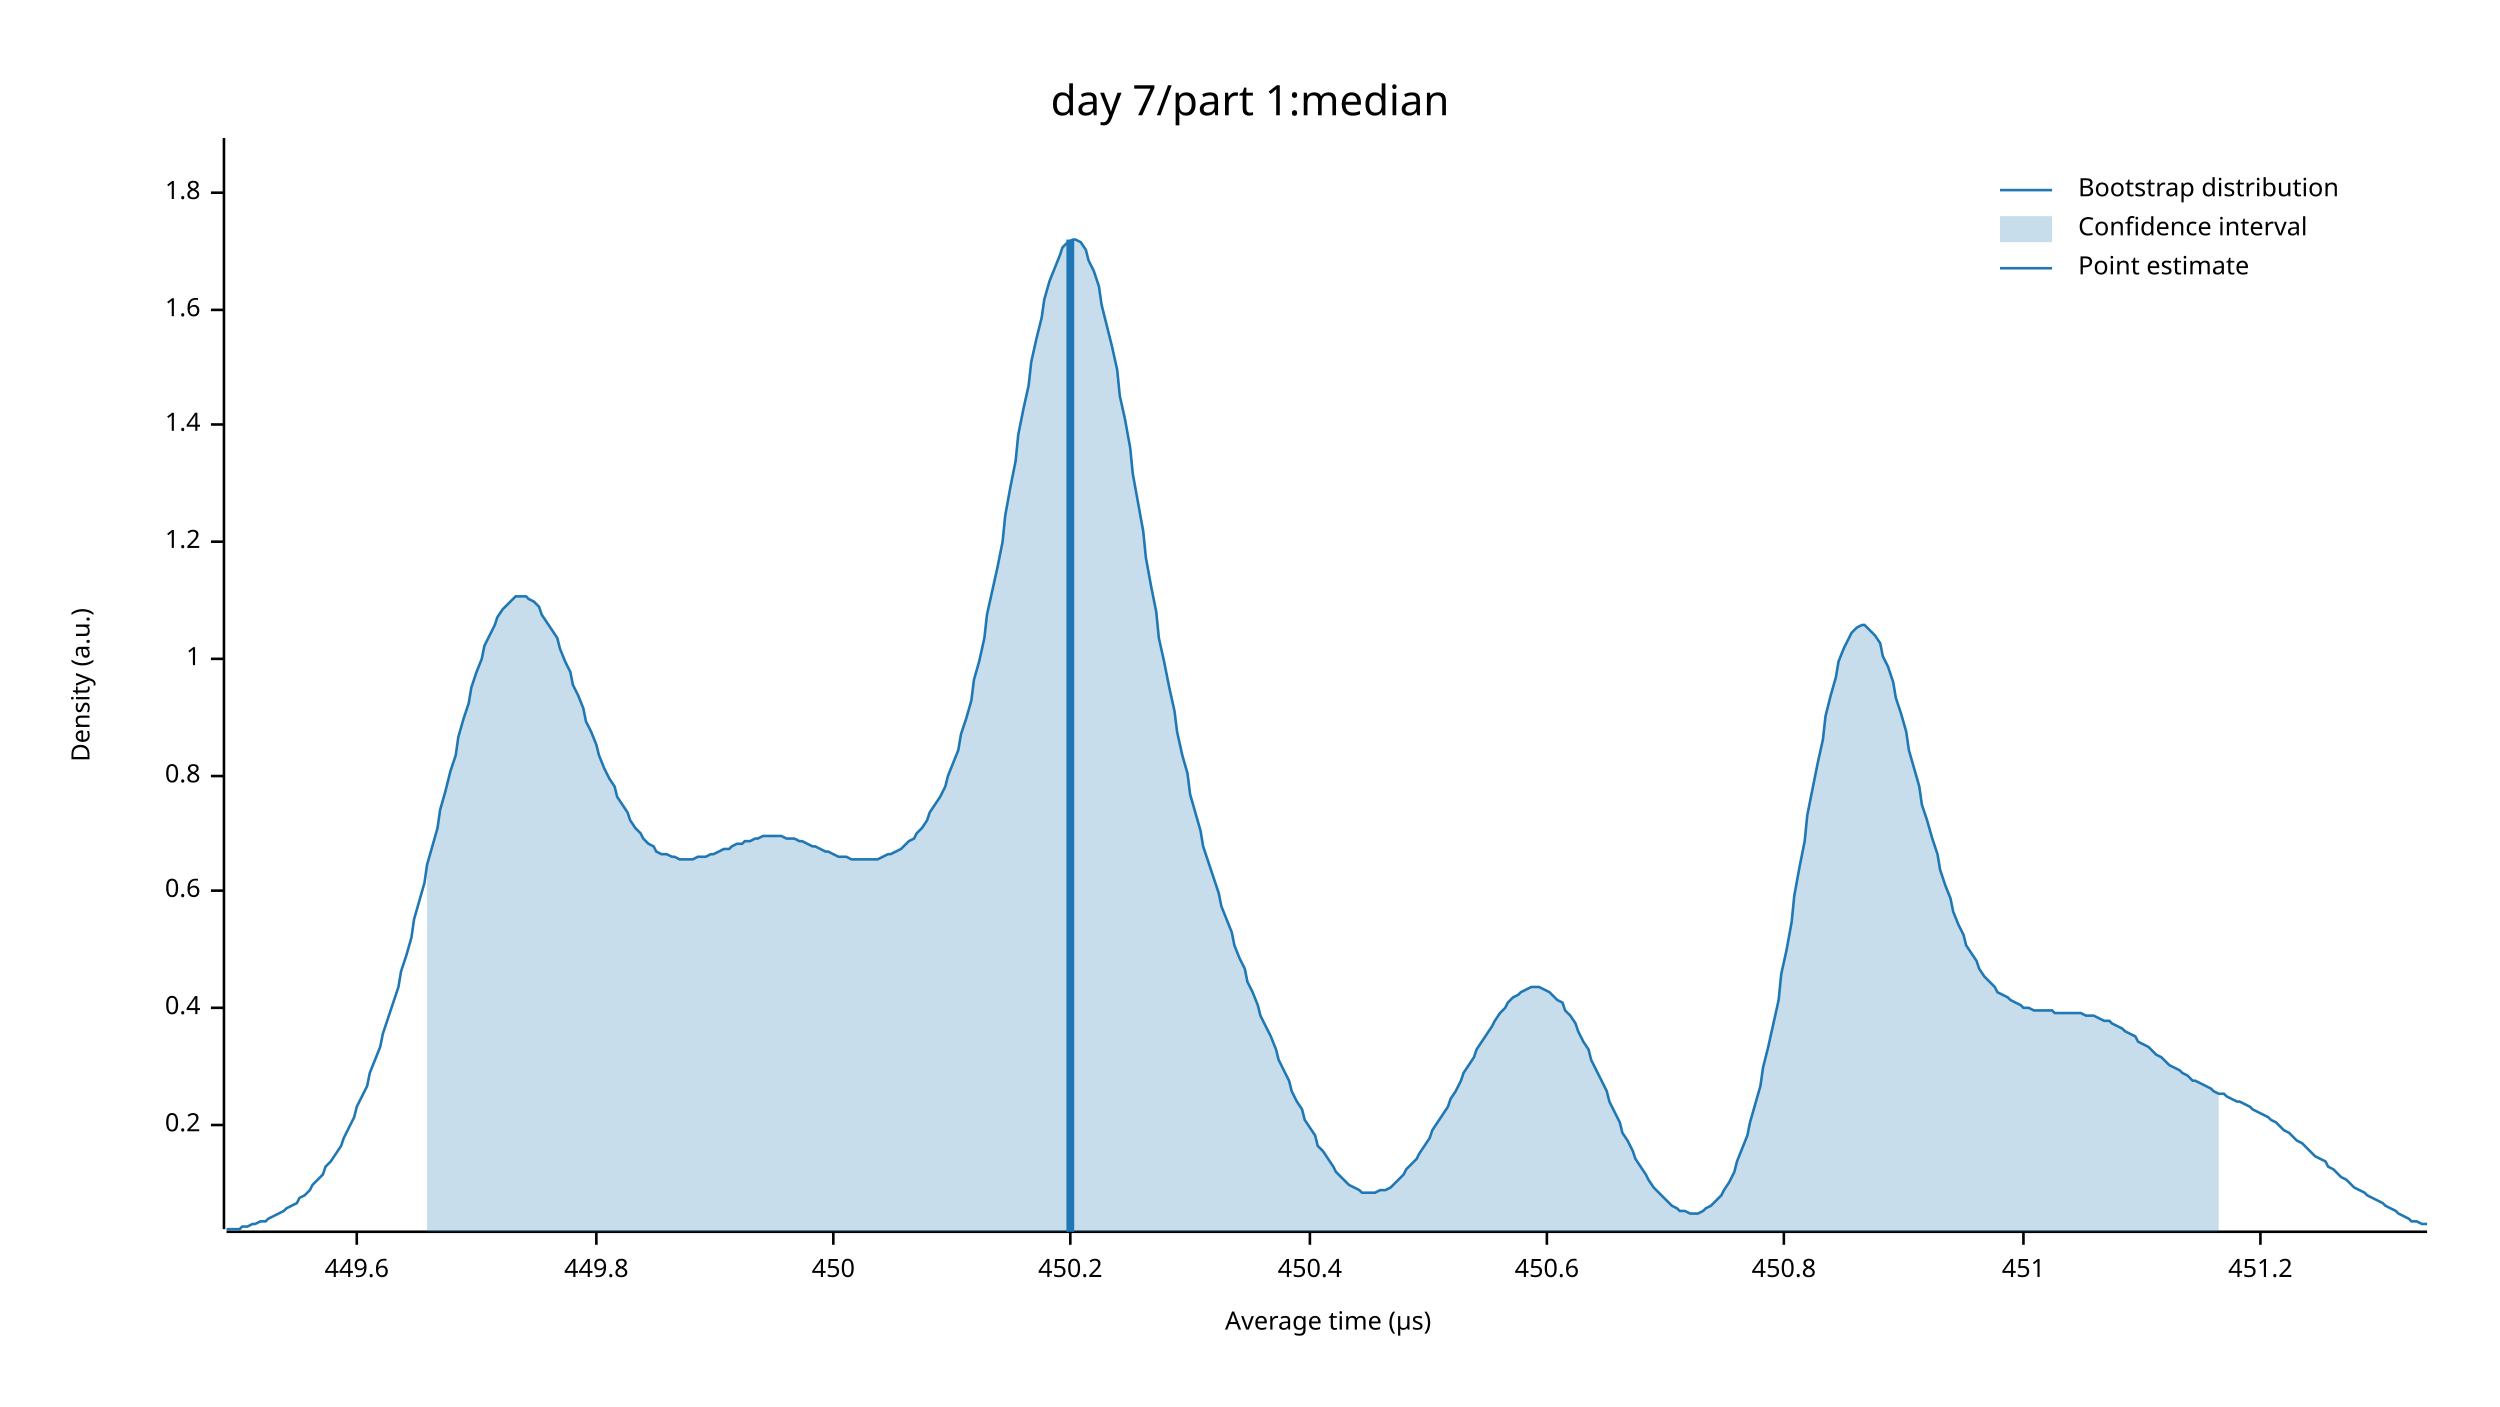
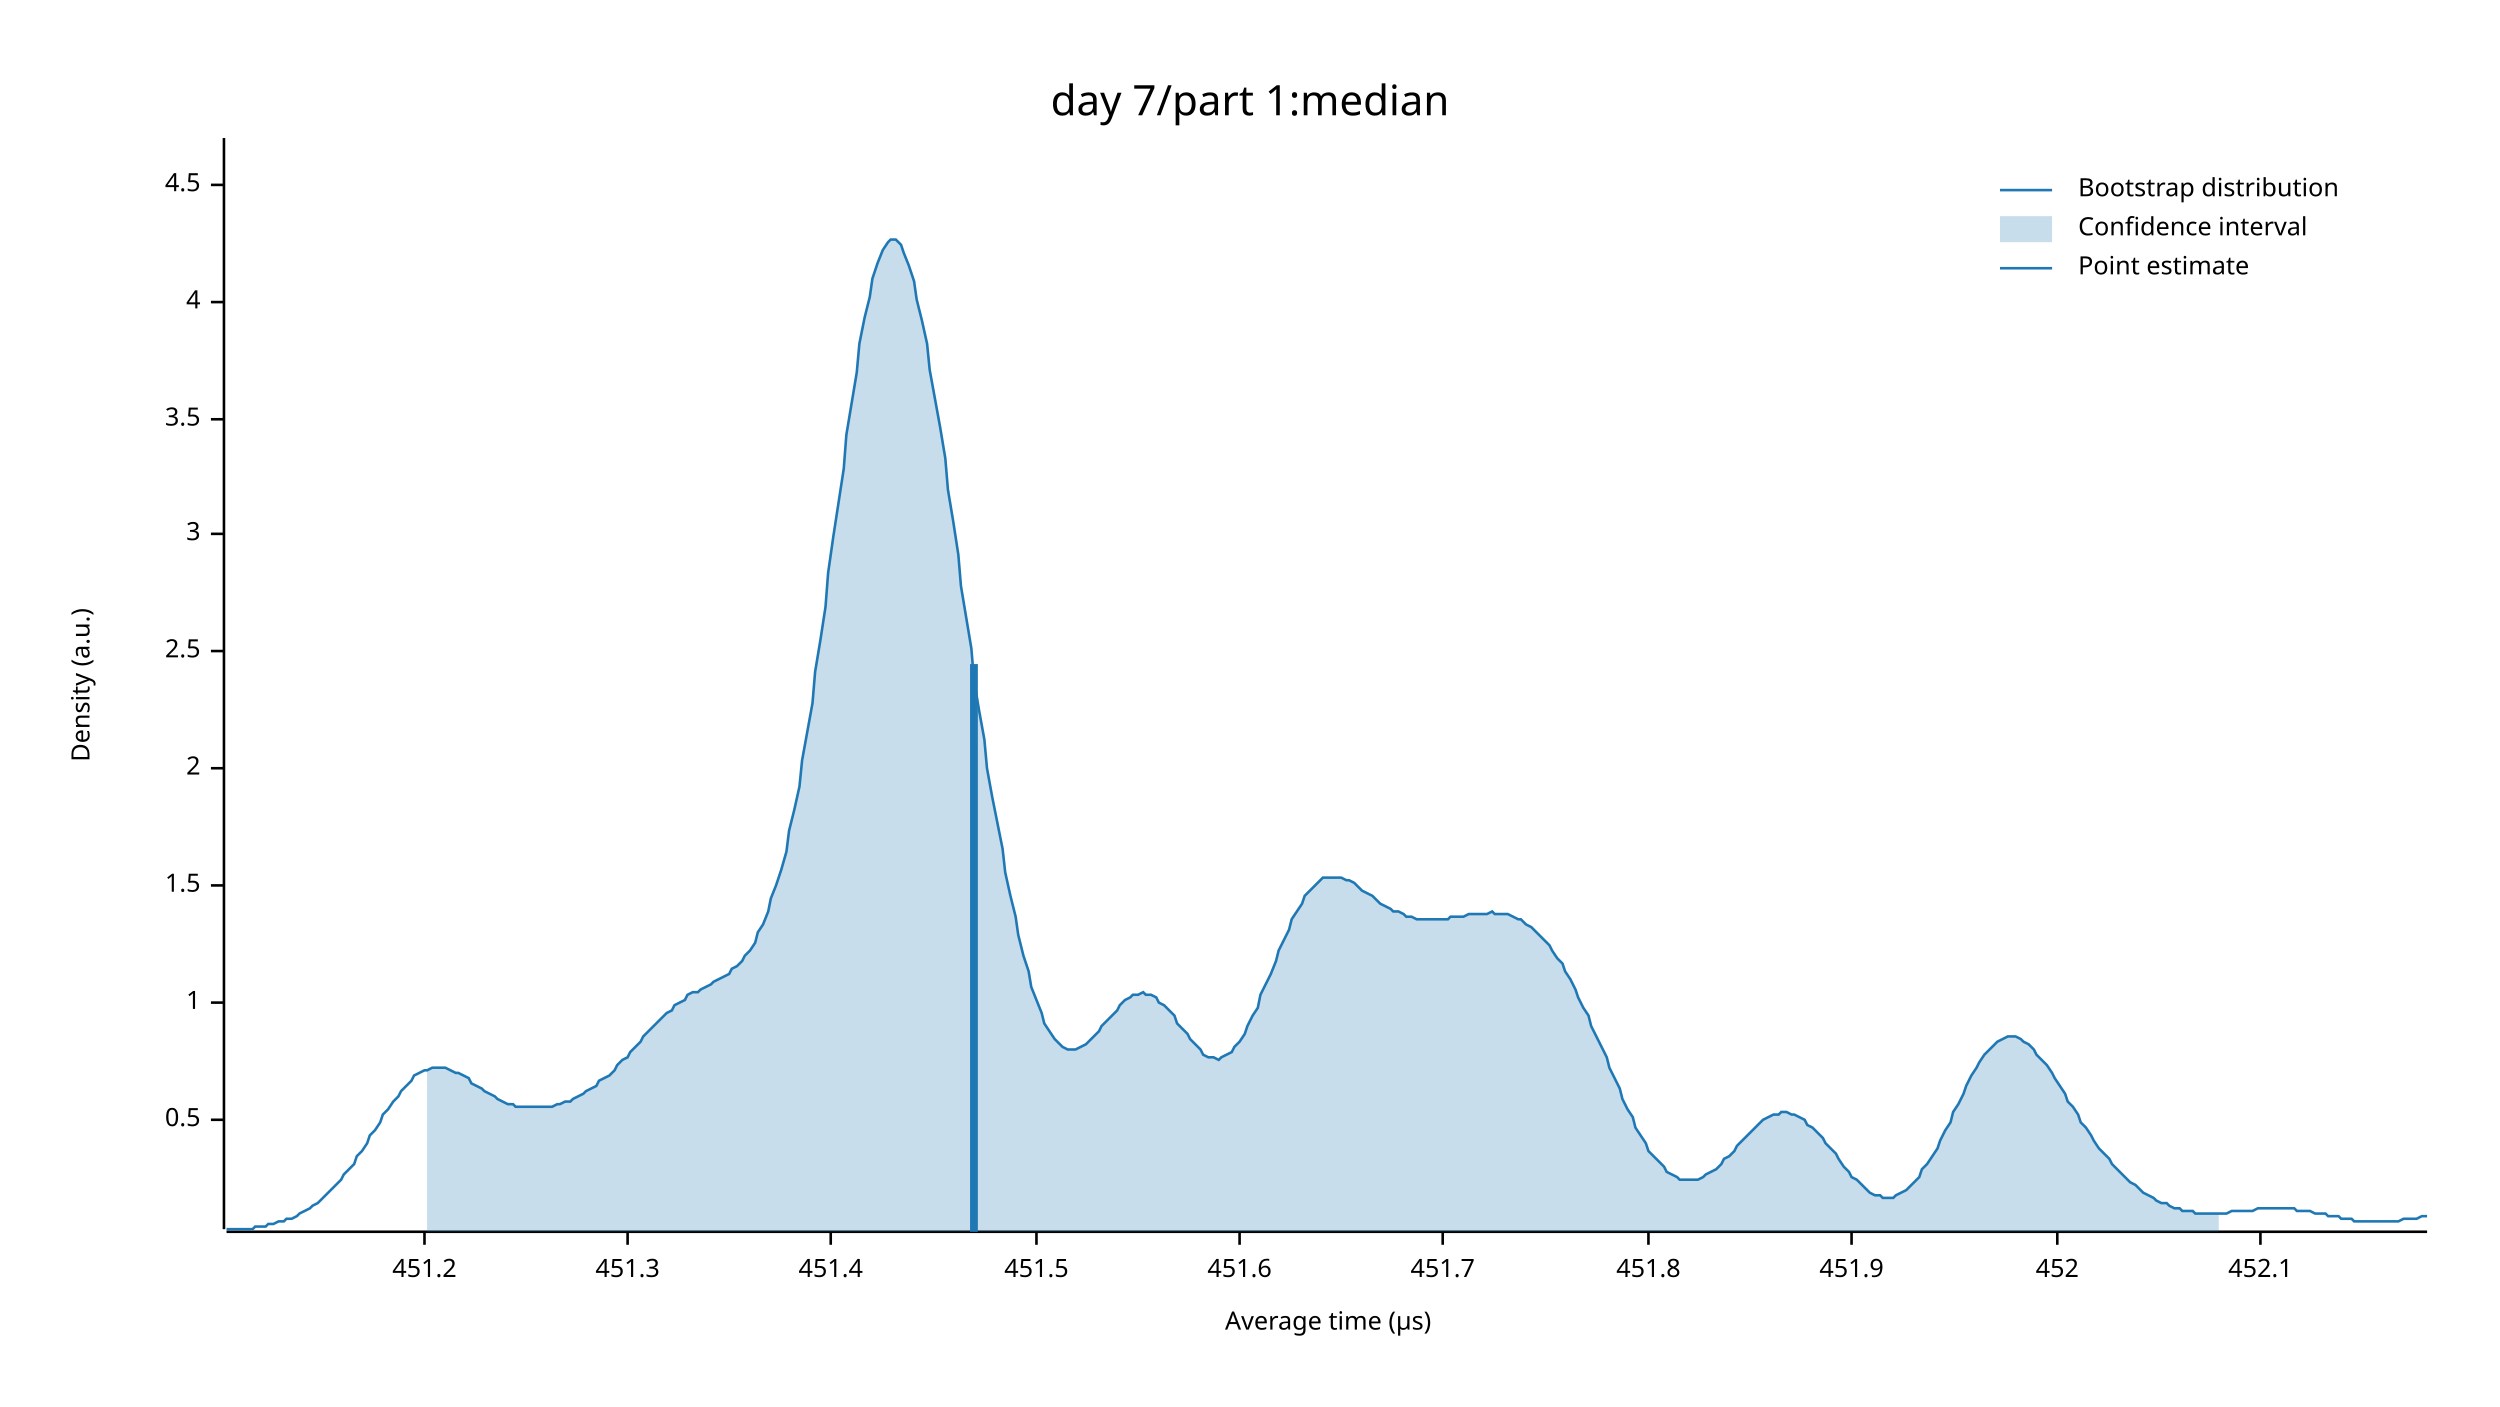
<svg xmlns="http://www.w3.org/2000/svg" width="960" height="540" viewBox="0 0 960 540">
  <text x="480" y="32" dy="0.76em" text-anchor="middle" font-family="sans-serif" font-size="16.129" opacity="1" fill="#000000">
day 7/part 1:median
</text>
  <text x="27" y="263" dy="0.76em" text-anchor="middle" font-family="sans-serif" font-size="9.677" opacity="1" fill="#000000" transform="rotate(270, 27, 263)">
Density (a.u.)
</text>
  <text x="510" y="513" dy="-0.5ex" text-anchor="middle" font-family="sans-serif" font-size="9.677" opacity="1" fill="#000000">
Average time (µs)
</text>
  <polyline fill="none" opacity="1" stroke="#000000" stroke-width="1" points="86,53 86,472 " />
-   <text x="77" y="432" dy="0.5ex" text-anchor="end" font-family="sans-serif" font-size="9.677" opacity="1" fill="#000000">
- 0.2
+   <text x="77" y="430" dy="0.5ex" text-anchor="end" font-family="sans-serif" font-size="9.677" opacity="1" fill="#000000">
+ 0.5
</text>
-   <polyline fill="none" opacity="1" stroke="#000000" stroke-width="1" points="81,432 86,432 " />
-   <text x="77" y="387" dy="0.5ex" text-anchor="end" font-family="sans-serif" font-size="9.677" opacity="1" fill="#000000">
- 0.4
- </text>
-   <polyline fill="none" opacity="1" stroke="#000000" stroke-width="1" points="81,387 86,387 " />
-   <text x="77" y="342" dy="0.5ex" text-anchor="end" font-family="sans-serif" font-size="9.677" opacity="1" fill="#000000">
- 0.6
- </text>
-   <polyline fill="none" opacity="1" stroke="#000000" stroke-width="1" points="81,342 86,342 " />
-   <text x="77" y="298" dy="0.5ex" text-anchor="end" font-family="sans-serif" font-size="9.677" opacity="1" fill="#000000">
- 0.8
- </text>
-   <polyline fill="none" opacity="1" stroke="#000000" stroke-width="1" points="81,298 86,298 " />
-   <text x="77" y="253" dy="0.5ex" text-anchor="end" font-family="sans-serif" font-size="9.677" opacity="1" fill="#000000">
+   <polyline fill="none" opacity="1" stroke="#000000" stroke-width="1" points="81,430 86,430 " />
+   <text x="77" y="385" dy="0.5ex" text-anchor="end" font-family="sans-serif" font-size="9.677" opacity="1" fill="#000000">
1
</text>
-   <polyline fill="none" opacity="1" stroke="#000000" stroke-width="1" points="81,253 86,253 " />
-   <text x="77" y="208" dy="0.5ex" text-anchor="end" font-family="sans-serif" font-size="9.677" opacity="1" fill="#000000">
- 1.2
+   <polyline fill="none" opacity="1" stroke="#000000" stroke-width="1" points="81,385 86,385 " />
+   <text x="77" y="340" dy="0.5ex" text-anchor="end" font-family="sans-serif" font-size="9.677" opacity="1" fill="#000000">
+ 1.5
</text>
-   <polyline fill="none" opacity="1" stroke="#000000" stroke-width="1" points="81,208 86,208 " />
-   <text x="77" y="163" dy="0.5ex" text-anchor="end" font-family="sans-serif" font-size="9.677" opacity="1" fill="#000000">
- 1.4
+   <polyline fill="none" opacity="1" stroke="#000000" stroke-width="1" points="81,340 86,340 " />
+   <text x="77" y="295" dy="0.5ex" text-anchor="end" font-family="sans-serif" font-size="9.677" opacity="1" fill="#000000">
+ 2
</text>
-   <polyline fill="none" opacity="1" stroke="#000000" stroke-width="1" points="81,163 86,163 " />
-   <text x="77" y="119" dy="0.5ex" text-anchor="end" font-family="sans-serif" font-size="9.677" opacity="1" fill="#000000">
- 1.6
+   <polyline fill="none" opacity="1" stroke="#000000" stroke-width="1" points="81,295 86,295 " />
+   <text x="77" y="250" dy="0.5ex" text-anchor="end" font-family="sans-serif" font-size="9.677" opacity="1" fill="#000000">
+ 2.5
</text>
-   <polyline fill="none" opacity="1" stroke="#000000" stroke-width="1" points="81,119 86,119 " />
-   <text x="77" y="74" dy="0.5ex" text-anchor="end" font-family="sans-serif" font-size="9.677" opacity="1" fill="#000000">
- 1.8
+   <polyline fill="none" opacity="1" stroke="#000000" stroke-width="1" points="81,250 86,250 " />
+   <text x="77" y="205" dy="0.5ex" text-anchor="end" font-family="sans-serif" font-size="9.677" opacity="1" fill="#000000">
+ 3
</text>
-   <polyline fill="none" opacity="1" stroke="#000000" stroke-width="1" points="81,74 86,74 " />
+   <polyline fill="none" opacity="1" stroke="#000000" stroke-width="1" points="81,205 86,205 " />
+   <text x="77" y="161" dy="0.5ex" text-anchor="end" font-family="sans-serif" font-size="9.677" opacity="1" fill="#000000">
+ 3.5
+ </text>
+   <polyline fill="none" opacity="1" stroke="#000000" stroke-width="1" points="81,161 86,161 " />
+   <text x="77" y="116" dy="0.5ex" text-anchor="end" font-family="sans-serif" font-size="9.677" opacity="1" fill="#000000">
+ 4
+ </text>
+   <polyline fill="none" opacity="1" stroke="#000000" stroke-width="1" points="81,116 86,116 " />
+   <text x="77" y="71" dy="0.5ex" text-anchor="end" font-family="sans-serif" font-size="9.677" opacity="1" fill="#000000">
+ 4.5
+ </text>
+   <polyline fill="none" opacity="1" stroke="#000000" stroke-width="1" points="81,71 86,71 " />
  <polyline fill="none" opacity="1" stroke="#000000" stroke-width="1" points="87,473 932,473 " />
-   <text x="137" y="483" dy="0.76em" text-anchor="middle" font-family="sans-serif" font-size="9.677" opacity="1" fill="#000000">
- 449.6
- </text>
-   <polyline fill="none" opacity="1" stroke="#000000" stroke-width="1" points="137,473 137,478 " />
-   <text x="229" y="483" dy="0.76em" text-anchor="middle" font-family="sans-serif" font-size="9.677" opacity="1" fill="#000000">
- 449.8
- </text>
-   <polyline fill="none" opacity="1" stroke="#000000" stroke-width="1" points="229,473 229,478 " />
-   <text x="320" y="483" dy="0.76em" text-anchor="middle" font-family="sans-serif" font-size="9.677" opacity="1" fill="#000000">
- 450
- </text>
-   <polyline fill="none" opacity="1" stroke="#000000" stroke-width="1" points="320,473 320,478 " />
-   <text x="411" y="483" dy="0.76em" text-anchor="middle" font-family="sans-serif" font-size="9.677" opacity="1" fill="#000000">
- 450.2
- </text>
-   <polyline fill="none" opacity="1" stroke="#000000" stroke-width="1" points="411,473 411,478 " />
-   <text x="503" y="483" dy="0.76em" text-anchor="middle" font-family="sans-serif" font-size="9.677" opacity="1" fill="#000000">
- 450.4
- </text>
-   <polyline fill="none" opacity="1" stroke="#000000" stroke-width="1" points="503,473 503,478 " />
-   <text x="594" y="483" dy="0.76em" text-anchor="middle" font-family="sans-serif" font-size="9.677" opacity="1" fill="#000000">
- 450.6
- </text>
-   <polyline fill="none" opacity="1" stroke="#000000" stroke-width="1" points="594,473 594,478 " />
-   <text x="685" y="483" dy="0.76em" text-anchor="middle" font-family="sans-serif" font-size="9.677" opacity="1" fill="#000000">
- 450.8
- </text>
-   <polyline fill="none" opacity="1" stroke="#000000" stroke-width="1" points="685,473 685,478 " />
-   <text x="777" y="483" dy="0.76em" text-anchor="middle" font-family="sans-serif" font-size="9.677" opacity="1" fill="#000000">
- 451
- </text>
-   <polyline fill="none" opacity="1" stroke="#000000" stroke-width="1" points="777,473 777,478 " />
-   <text x="868" y="483" dy="0.76em" text-anchor="middle" font-family="sans-serif" font-size="9.677" opacity="1" fill="#000000">
+   <text x="163" y="483" dy="0.76em" text-anchor="middle" font-family="sans-serif" font-size="9.677" opacity="1" fill="#000000">
451.2
</text>
+   <polyline fill="none" opacity="1" stroke="#000000" stroke-width="1" points="163,473 163,478 " />
+   <text x="241" y="483" dy="0.76em" text-anchor="middle" font-family="sans-serif" font-size="9.677" opacity="1" fill="#000000">
+ 451.3
+ </text>
+   <polyline fill="none" opacity="1" stroke="#000000" stroke-width="1" points="241,473 241,478 " />
+   <text x="319" y="483" dy="0.76em" text-anchor="middle" font-family="sans-serif" font-size="9.677" opacity="1" fill="#000000">
+ 451.4
+ </text>
+   <polyline fill="none" opacity="1" stroke="#000000" stroke-width="1" points="319,473 319,478 " />
+   <text x="398" y="483" dy="0.76em" text-anchor="middle" font-family="sans-serif" font-size="9.677" opacity="1" fill="#000000">
+ 451.5
+ </text>
+   <polyline fill="none" opacity="1" stroke="#000000" stroke-width="1" points="398,473 398,478 " />
+   <text x="476" y="483" dy="0.76em" text-anchor="middle" font-family="sans-serif" font-size="9.677" opacity="1" fill="#000000">
+ 451.6
+ </text>
+   <polyline fill="none" opacity="1" stroke="#000000" stroke-width="1" points="476,473 476,478 " />
+   <text x="554" y="483" dy="0.76em" text-anchor="middle" font-family="sans-serif" font-size="9.677" opacity="1" fill="#000000">
+ 451.7
+ </text>
+   <polyline fill="none" opacity="1" stroke="#000000" stroke-width="1" points="554,473 554,478 " />
+   <text x="633" y="483" dy="0.76em" text-anchor="middle" font-family="sans-serif" font-size="9.677" opacity="1" fill="#000000">
+ 451.8
+ </text>
+   <polyline fill="none" opacity="1" stroke="#000000" stroke-width="1" points="633,473 633,478 " />
+   <text x="711" y="483" dy="0.76em" text-anchor="middle" font-family="sans-serif" font-size="9.677" opacity="1" fill="#000000">
+ 451.9
+ </text>
+   <polyline fill="none" opacity="1" stroke="#000000" stroke-width="1" points="711,473 711,478 " />
+   <text x="790" y="483" dy="0.76em" text-anchor="middle" font-family="sans-serif" font-size="9.677" opacity="1" fill="#000000">
+ 452
+ </text>
+   <polyline fill="none" opacity="1" stroke="#000000" stroke-width="1" points="790,473 790,478 " />
+   <text x="868" y="483" dy="0.76em" text-anchor="middle" font-family="sans-serif" font-size="9.677" opacity="1" fill="#000000">
+ 452.1
+ </text>
  <polyline fill="none" opacity="1" stroke="#000000" stroke-width="1" points="868,473 868,478 " />
-   <polyline fill="none" opacity="1" stroke="#1F78B4" stroke-width="1" points="87,472 88,472 90,472 92,472 93,471 95,471 97,470 98,470 100,469 102,469 103,468 105,467 107,466 109,465 110,464 112,463 114,462 115,460 117,459 119,457 120,455 122,453 124,451 125,448 127,446 129,443 131,440 132,437 134,433 136,429 137,425 139,421 141,417 142,412 144,407 146,402 147,397 149,391 151,385 153,379 154,373 156,367 158,360 159,353 161,346 163,339 164,332 166,325 168,318 169,311 171,304 173,296 175,290 176,283 178,276 180,270 181,264 183,258 185,253 186,248 188,244 190,240 191,237 193,234 195,232 197,230 198,229 200,229 202,229 203,230 205,231 207,233 208,236 210,239 212,242 214,245 215,249 217,254 219,258 220,263 222,267 224,272 225,277 227,281 229,286 230,290 232,295 234,299 236,302 237,306 239,309 241,312 242,315 244,318 246,320 247,322 249,324 251,325 252,327 254,328 256,328 258,329 259,329 261,330 263,330 264,330 266,330 268,329 269,329 271,329 273,328 274,328 276,327 278,326 280,326 281,325 283,324 285,324 286,323 288,323 290,322 291,322 293,321 295,321 296,321 298,321 300,321 302,322 303,322 305,322 307,323 308,323 310,324 312,325 313,325 315,326 317,327 318,327 320,328 322,329 324,329 325,329 327,330 329,330 330,330 332,330 334,330 335,330 337,330 339,329 341,328 342,328 344,327 346,326 347,325 349,323 351,322 352,320 354,318 356,315 357,312 359,309 361,306 363,302 364,298 366,293 368,288 369,282 371,276 373,269 374,261 376,254 378,245 379,236 381,227 383,218 385,208 386,198 388,187 390,177 391,167 393,157 395,148 396,139 398,130 400,122 401,115 403,108 405,103 407,98 408,95 410,93 412,92 413,92 415,93 417,96 418,100 420,104 422,110 423,117 425,125 427,133 429,142 430,152 432,161 434,172 435,182 437,193 439,204 440,214 442,225 444,235 445,245 447,254 449,264 451,273 452,281 454,290 456,297 457,305 459,312 461,319 462,325 464,331 466,337 468,343 469,348 471,353 473,358 474,363 476,368 478,372 479,377 481,381 483,386 484,390 486,394 488,398 490,403 491,407 493,411 495,415 496,419 498,423 500,426 501,430 503,433 505,436 506,440 508,442 510,445 512,448 513,450 515,452 517,454 518,455 520,456 522,457 523,458 525,458 527,458 528,458 530,457 532,457 534,456 535,455 537,453 539,451 540,449 542,447 544,445 545,443 547,440 549,437 550,434 552,431 554,428 556,425 557,422 559,419 561,415 562,412 564,409 566,406 567,403 569,400 571,397 573,394 574,392 576,389 578,387 579,385 581,383 583,382 584,381 586,380 588,379 589,379 591,379 593,380 595,381 596,382 598,384 600,385 601,388 603,390 605,393 606,396 608,400 610,403 611,407 613,411 615,415 617,419 618,423 620,427 622,431 623,435 625,438 627,442 628,445 630,448 632,451 633,453 635,456 637,458 639,460 640,461 642,463 644,464 645,465 647,465 649,466 650,466 652,466 654,465 655,464 657,463 659,461 661,459 662,457 664,454 666,450 667,446 669,441 671,436 672,431 674,424 676,417 677,410 679,402 681,393 683,384 684,374 686,365 688,354 689,344 691,333 693,323 694,313 696,303 698,293 700,284 701,275 703,267 705,260 706,254 708,249 710,245 711,243 713,241 715,240 716,240 718,242 720,244 722,247 723,252 725,256 727,262 728,268 730,274 732,281 733,288 735,295 737,302 738,309 740,315 742,322 744,328 745,334 747,340 749,345 750,350 752,355 754,359 755,363 757,366 759,369 760,372 762,375 764,377 766,379 767,381 769,382 771,383 772,384 774,385 776,386 777,387 779,387 781,388 782,388 784,388 786,388 788,388 789,389 791,389 793,389 794,389 796,389 798,389 799,389 801,390 803,390 804,390 806,391 808,392 810,392 811,393 813,394 815,395 816,396 818,397 820,398 821,400 823,401 825,402 827,404 828,405 830,406 832,408 833,409 835,410 837,411 838,412 840,413 842,415 843,415 845,416 847,417 849,418 850,419 852,420 854,420 855,421 857,422 859,423 860,423 862,424 864,425 865,426 867,427 869,428 871,429 872,430 874,431 876,433 877,434 879,435 881,437 882,438 884,439 886,441 887,442 889,444 891,445 893,446 894,448 896,449 898,451 899,452 901,453 903,455 904,456 906,457 908,458 909,459 911,460 913,461 915,462 916,463 918,464 920,465 921,466 923,467 925,468 926,469 928,469 930,470 932,470 " />
-   <polygon opacity="0.25" fill="#1F78B4" points="164,332 166,325 168,318 169,311 171,304 173,296 175,290 176,283 178,276 180,270 181,264 183,258 185,253 186,248 188,244 190,240 191,237 193,234 195,232 197,230 198,229 200,229 202,229 203,230 205,231 207,233 208,236 210,239 212,242 214,245 215,249 217,254 219,258 220,263 222,267 224,272 225,277 227,281 229,286 230,290 232,295 234,299 236,302 237,306 239,309 241,312 242,315 244,318 246,320 247,322 249,324 251,325 252,327 254,328 256,328 258,329 259,329 261,330 263,330 264,330 266,330 268,329 269,329 271,329 273,328 274,328 276,327 278,326 280,326 281,325 283,324 285,324 286,323 288,323 290,322 291,322 293,321 295,321 296,321 298,321 300,321 302,322 303,322 305,322 307,323 308,323 310,324 312,325 313,325 315,326 317,327 318,327 320,328 322,329 324,329 325,329 327,330 329,330 330,330 332,330 334,330 335,330 337,330 339,329 341,328 342,328 344,327 346,326 347,325 349,323 351,322 352,320 354,318 356,315 357,312 359,309 361,306 363,302 364,298 366,293 368,288 369,282 371,276 373,269 374,261 376,254 378,245 379,236 381,227 383,218 385,208 386,198 388,187 390,177 391,167 393,157 395,148 396,139 398,130 400,122 401,115 403,108 405,103 407,98 408,95 410,93 412,92 413,92 415,93 417,96 418,100 420,104 422,110 423,117 425,125 427,133 429,142 430,152 432,161 434,172 435,182 437,193 439,204 440,214 442,225 444,235 445,245 447,254 449,264 451,273 452,281 454,290 456,297 457,305 459,312 461,319 462,325 464,331 466,337 468,343 469,348 471,353 473,358 474,363 476,368 478,372 479,377 481,381 483,386 484,390 486,394 488,398 490,403 491,407 493,411 495,415 496,419 498,423 500,426 501,430 503,433 505,436 506,440 508,442 510,445 512,448 513,450 515,452 517,454 518,455 520,456 522,457 523,458 525,458 527,458 528,458 530,457 532,457 534,456 535,455 537,453 539,451 540,449 542,447 544,445 545,443 547,440 549,437 550,434 552,431 554,428 556,425 557,422 559,419 561,415 562,412 564,409 566,406 567,403 569,400 571,397 573,394 574,392 576,389 578,387 579,385 581,383 583,382 584,381 586,380 588,379 589,379 591,379 593,380 595,381 596,382 598,384 600,385 601,388 603,390 605,393 606,396 608,400 610,403 611,407 613,411 615,415 617,419 618,423 620,427 622,431 623,435 625,438 627,442 628,445 630,448 632,451 633,453 635,456 637,458 639,460 640,461 642,463 644,464 645,465 647,465 649,466 650,466 652,466 654,465 655,464 657,463 659,461 661,459 662,457 664,454 666,450 667,446 669,441 671,436 672,431 674,424 676,417 677,410 679,402 681,393 683,384 684,374 686,365 688,354 689,344 691,333 693,323 694,313 696,303 698,293 700,284 701,275 703,267 705,260 706,254 708,249 710,245 711,243 713,241 715,240 716,240 718,242 720,244 722,247 723,252 725,256 727,262 728,268 730,274 732,281 733,288 735,295 737,302 738,309 740,315 742,322 744,328 745,334 747,340 749,345 750,350 752,355 754,359 755,363 757,366 759,369 760,372 762,375 764,377 766,379 767,381 769,382 771,383 772,384 774,385 776,386 777,387 779,387 781,388 782,388 784,388 786,388 788,388 789,389 791,389 793,389 794,389 796,389 798,389 799,389 801,390 803,390 804,390 806,391 808,392 810,392 811,393 813,394 815,395 816,396 818,397 820,398 821,400 823,401 825,402 827,404 828,405 830,406 832,408 833,409 835,410 837,411 838,412 840,413 842,415 843,415 845,416 847,417 849,418 850,419 852,420 852,473 164,473 " />
-   <polyline fill="none" opacity="1" stroke="#1F78B4" stroke-width="3" points="411,473 411,92 " />
+   <polyline fill="none" opacity="1" stroke="#1F78B4" stroke-width="1" points="87,472 88,472 90,472 92,472 93,472 95,472 97,472 98,471 100,471 102,471 103,470 105,470 107,469 109,469 110,468 112,468 114,467 115,466 117,465 119,464 120,463 122,462 124,460 125,459 127,457 129,455 131,453 132,451 134,449 136,447 137,444 139,442 141,439 142,436 144,434 146,431 147,428 149,426 151,423 153,421 154,419 156,417 158,415 159,413 161,412 163,411 164,411 166,410 168,410 169,410 171,410 173,411 175,412 176,412 178,413 180,414 181,416 183,417 185,418 186,419 188,420 190,421 191,422 193,423 195,424 197,424 198,425 200,425 202,425 203,425 205,425 207,425 208,425 210,425 212,425 214,424 215,424 217,423 219,423 220,422 222,421 224,420 225,419 227,418 229,417 230,415 232,414 234,413 236,411 237,409 239,407 241,406 242,404 244,402 246,400 247,398 249,396 251,394 252,393 254,391 256,389 258,388 259,386 261,385 263,384 264,382 266,381 268,381 269,380 271,379 273,378 274,377 276,376 278,375 280,374 281,372 283,371 285,369 286,367 288,365 290,362 291,358 293,355 295,350 296,345 298,340 300,334 302,327 303,319 305,311 307,302 308,292 310,281 312,270 313,258 315,246 317,233 318,220 320,206 322,193 324,180 325,167 327,155 329,143 330,132 332,122 334,114 335,107 337,101 339,96 341,93 342,92 344,92 346,94 347,97 349,102 351,108 352,115 354,123 356,132 357,142 359,153 361,164 363,176 364,188 366,200 368,213 369,225 371,237 373,249 374,261 376,273 378,284 379,295 381,306 383,316 385,326 386,335 388,344 390,352 391,359 393,367 395,373 396,379 398,384 400,389 401,393 403,396 405,399 407,401 408,402 410,403 412,403 413,403 415,402 417,401 418,400 420,398 422,396 423,394 425,392 427,390 429,388 430,386 432,384 434,383 435,382 437,382 439,381 440,382 442,382 444,383 445,385 447,386 449,388 451,390 452,393 454,395 456,397 457,399 459,401 461,403 462,405 464,406 466,406 468,407 469,406 471,405 473,404 474,402 476,400 478,397 479,394 481,390 483,387 484,382 486,378 488,374 490,369 491,365 493,361 495,357 496,353 498,350 500,347 501,344 503,342 505,340 506,339 508,337 510,337 512,337 513,337 515,337 517,338 518,338 520,339 522,341 523,342 525,343 527,344 528,345 530,347 532,348 534,349 535,350 537,350 539,351 540,352 542,352 544,353 545,353 547,353 549,353 550,353 552,353 554,353 556,353 557,352 559,352 561,352 562,352 564,351 566,351 567,351 569,351 571,351 573,350 574,351 576,351 578,351 579,351 581,352 583,353 584,353 586,355 588,356 589,357 591,359 593,361 595,363 596,365 598,368 600,370 601,373 603,376 605,380 606,383 608,387 610,390 611,394 613,398 615,402 617,406 618,410 620,414 622,418 623,422 625,426 627,429 628,433 630,436 632,439 633,442 635,444 637,446 639,448 640,450 642,451 644,452 645,453 647,453 649,453 650,453 652,453 654,452 655,451 657,450 659,449 661,447 662,445 664,444 666,442 667,440 669,438 671,436 672,435 674,433 676,431 677,430 679,429 681,428 683,428 684,427 686,427 688,428 689,428 691,429 693,430 694,432 696,433 698,435 700,437 701,439 703,441 705,443 706,445 708,448 710,450 711,452 713,453 715,455 716,456 718,458 720,459 722,459 723,460 725,460 727,460 728,459 730,458 732,457 733,456 735,454 737,452 738,449 740,447 742,444 744,441 745,438 747,434 749,431 750,427 752,424 754,420 755,417 757,413 759,410 760,408 762,405 764,403 766,401 767,400 769,399 771,398 772,398 774,398 776,399 777,400 779,401 781,403 782,405 784,407 786,409 788,412 789,414 791,417 793,420 794,423 796,425 798,428 799,431 801,433 803,436 804,438 806,441 808,443 810,445 811,447 813,449 815,451 816,452 818,454 820,455 821,456 823,458 825,459 827,460 828,461 830,462 832,462 833,463 835,464 837,464 838,465 840,465 842,465 843,466 845,466 847,466 849,466 850,466 852,466 854,466 855,466 857,465 859,465 860,465 862,465 864,465 865,465 867,464 869,464 871,464 872,464 874,464 876,464 877,464 879,464 881,464 882,465 884,465 886,465 887,465 889,466 891,466 893,466 894,467 896,467 898,467 899,468 901,468 903,468 904,469 906,469 908,469 909,469 911,469 913,469 915,469 916,469 918,469 920,469 921,469 923,468 925,468 926,468 928,468 930,467 932,467 " />
+   <polygon opacity="0.25" fill="#1F78B4" points="164,411 166,410 168,410 169,410 171,410 173,411 175,412 176,412 178,413 180,414 181,416 183,417 185,418 186,419 188,420 190,421 191,422 193,423 195,424 197,424 198,425 200,425 202,425 203,425 205,425 207,425 208,425 210,425 212,425 214,424 215,424 217,423 219,423 220,422 222,421 224,420 225,419 227,418 229,417 230,415 232,414 234,413 236,411 237,409 239,407 241,406 242,404 244,402 246,400 247,398 249,396 251,394 252,393 254,391 256,389 258,388 259,386 261,385 263,384 264,382 266,381 268,381 269,380 271,379 273,378 274,377 276,376 278,375 280,374 281,372 283,371 285,369 286,367 288,365 290,362 291,358 293,355 295,350 296,345 298,340 300,334 302,327 303,319 305,311 307,302 308,292 310,281 312,270 313,258 315,246 317,233 318,220 320,206 322,193 324,180 325,167 327,155 329,143 330,132 332,122 334,114 335,107 337,101 339,96 341,93 342,92 344,92 346,94 347,97 349,102 351,108 352,115 354,123 356,132 357,142 359,153 361,164 363,176 364,188 366,200 368,213 369,225 371,237 373,249 374,261 376,273 378,284 379,295 381,306 383,316 385,326 386,335 388,344 390,352 391,359 393,367 395,373 396,379 398,384 400,389 401,393 403,396 405,399 407,401 408,402 410,403 412,403 413,403 415,402 417,401 418,400 420,398 422,396 423,394 425,392 427,390 429,388 430,386 432,384 434,383 435,382 437,382 439,381 440,382 442,382 444,383 445,385 447,386 449,388 451,390 452,393 454,395 456,397 457,399 459,401 461,403 462,405 464,406 466,406 468,407 469,406 471,405 473,404 474,402 476,400 478,397 479,394 481,390 483,387 484,382 486,378 488,374 490,369 491,365 493,361 495,357 496,353 498,350 500,347 501,344 503,342 505,340 506,339 508,337 510,337 512,337 513,337 515,337 517,338 518,338 520,339 522,341 523,342 525,343 527,344 528,345 530,347 532,348 534,349 535,350 537,350 539,351 540,352 542,352 544,353 545,353 547,353 549,353 550,353 552,353 554,353 556,353 557,352 559,352 561,352 562,352 564,351 566,351 567,351 569,351 571,351 573,350 574,351 576,351 578,351 579,351 581,352 583,353 584,353 586,355 588,356 589,357 591,359 593,361 595,363 596,365 598,368 600,370 601,373 603,376 605,380 606,383 608,387 610,390 611,394 613,398 615,402 617,406 618,410 620,414 622,418 623,422 625,426 627,429 628,433 630,436 632,439 633,442 635,444 637,446 639,448 640,450 642,451 644,452 645,453 647,453 649,453 650,453 652,453 654,452 655,451 657,450 659,449 661,447 662,445 664,444 666,442 667,440 669,438 671,436 672,435 674,433 676,431 677,430 679,429 681,428 683,428 684,427 686,427 688,428 689,428 691,429 693,430 694,432 696,433 698,435 700,437 701,439 703,441 705,443 706,445 708,448 710,450 711,452 713,453 715,455 716,456 718,458 720,459 722,459 723,460 725,460 727,460 728,459 730,458 732,457 733,456 735,454 737,452 738,449 740,447 742,444 744,441 745,438 747,434 749,431 750,427 752,424 754,420 755,417 757,413 759,410 760,408 762,405 764,403 766,401 767,400 769,399 771,398 772,398 774,398 776,399 777,400 779,401 781,403 782,405 784,407 786,409 788,412 789,414 791,417 793,420 794,423 796,425 798,428 799,431 801,433 803,436 804,438 806,441 808,443 810,445 811,447 813,449 815,451 816,452 818,454 820,455 821,456 823,458 825,459 827,460 828,461 830,462 832,462 833,463 835,464 837,464 838,465 840,465 842,465 843,466 845,466 847,466 849,466 850,466 852,466 852,473 164,473 " />
+   <polyline fill="none" opacity="1" stroke="#1F78B4" stroke-width="3" points="374,473 374,255 " />
  <text x="798" y="68" dy="0.76em" text-anchor="start" font-family="sans-serif" font-size="9.677" opacity="1" fill="#000000">
Bootstrap distribution
</text>
  <text x="798" y="83" dy="0.76em" text-anchor="start" font-family="sans-serif" font-size="9.677" opacity="1" fill="#000000">
Confidence interval
</text>
  <text x="798" y="98" dy="0.76em" text-anchor="start" font-family="sans-serif" font-size="9.677" opacity="1" fill="#000000">
Point estimate
</text>
  <polyline fill="none" opacity="1" stroke="#1F78B4" stroke-width="1" points="768,73 788,73 " />
  <rect x="768" y="83" width="20" height="10" opacity="0.25" fill="#1F78B4" stroke="none" />
  <polyline fill="none" opacity="1" stroke="#1F78B4" stroke-width="1" points="768,103 788,103 " />
</svg>
